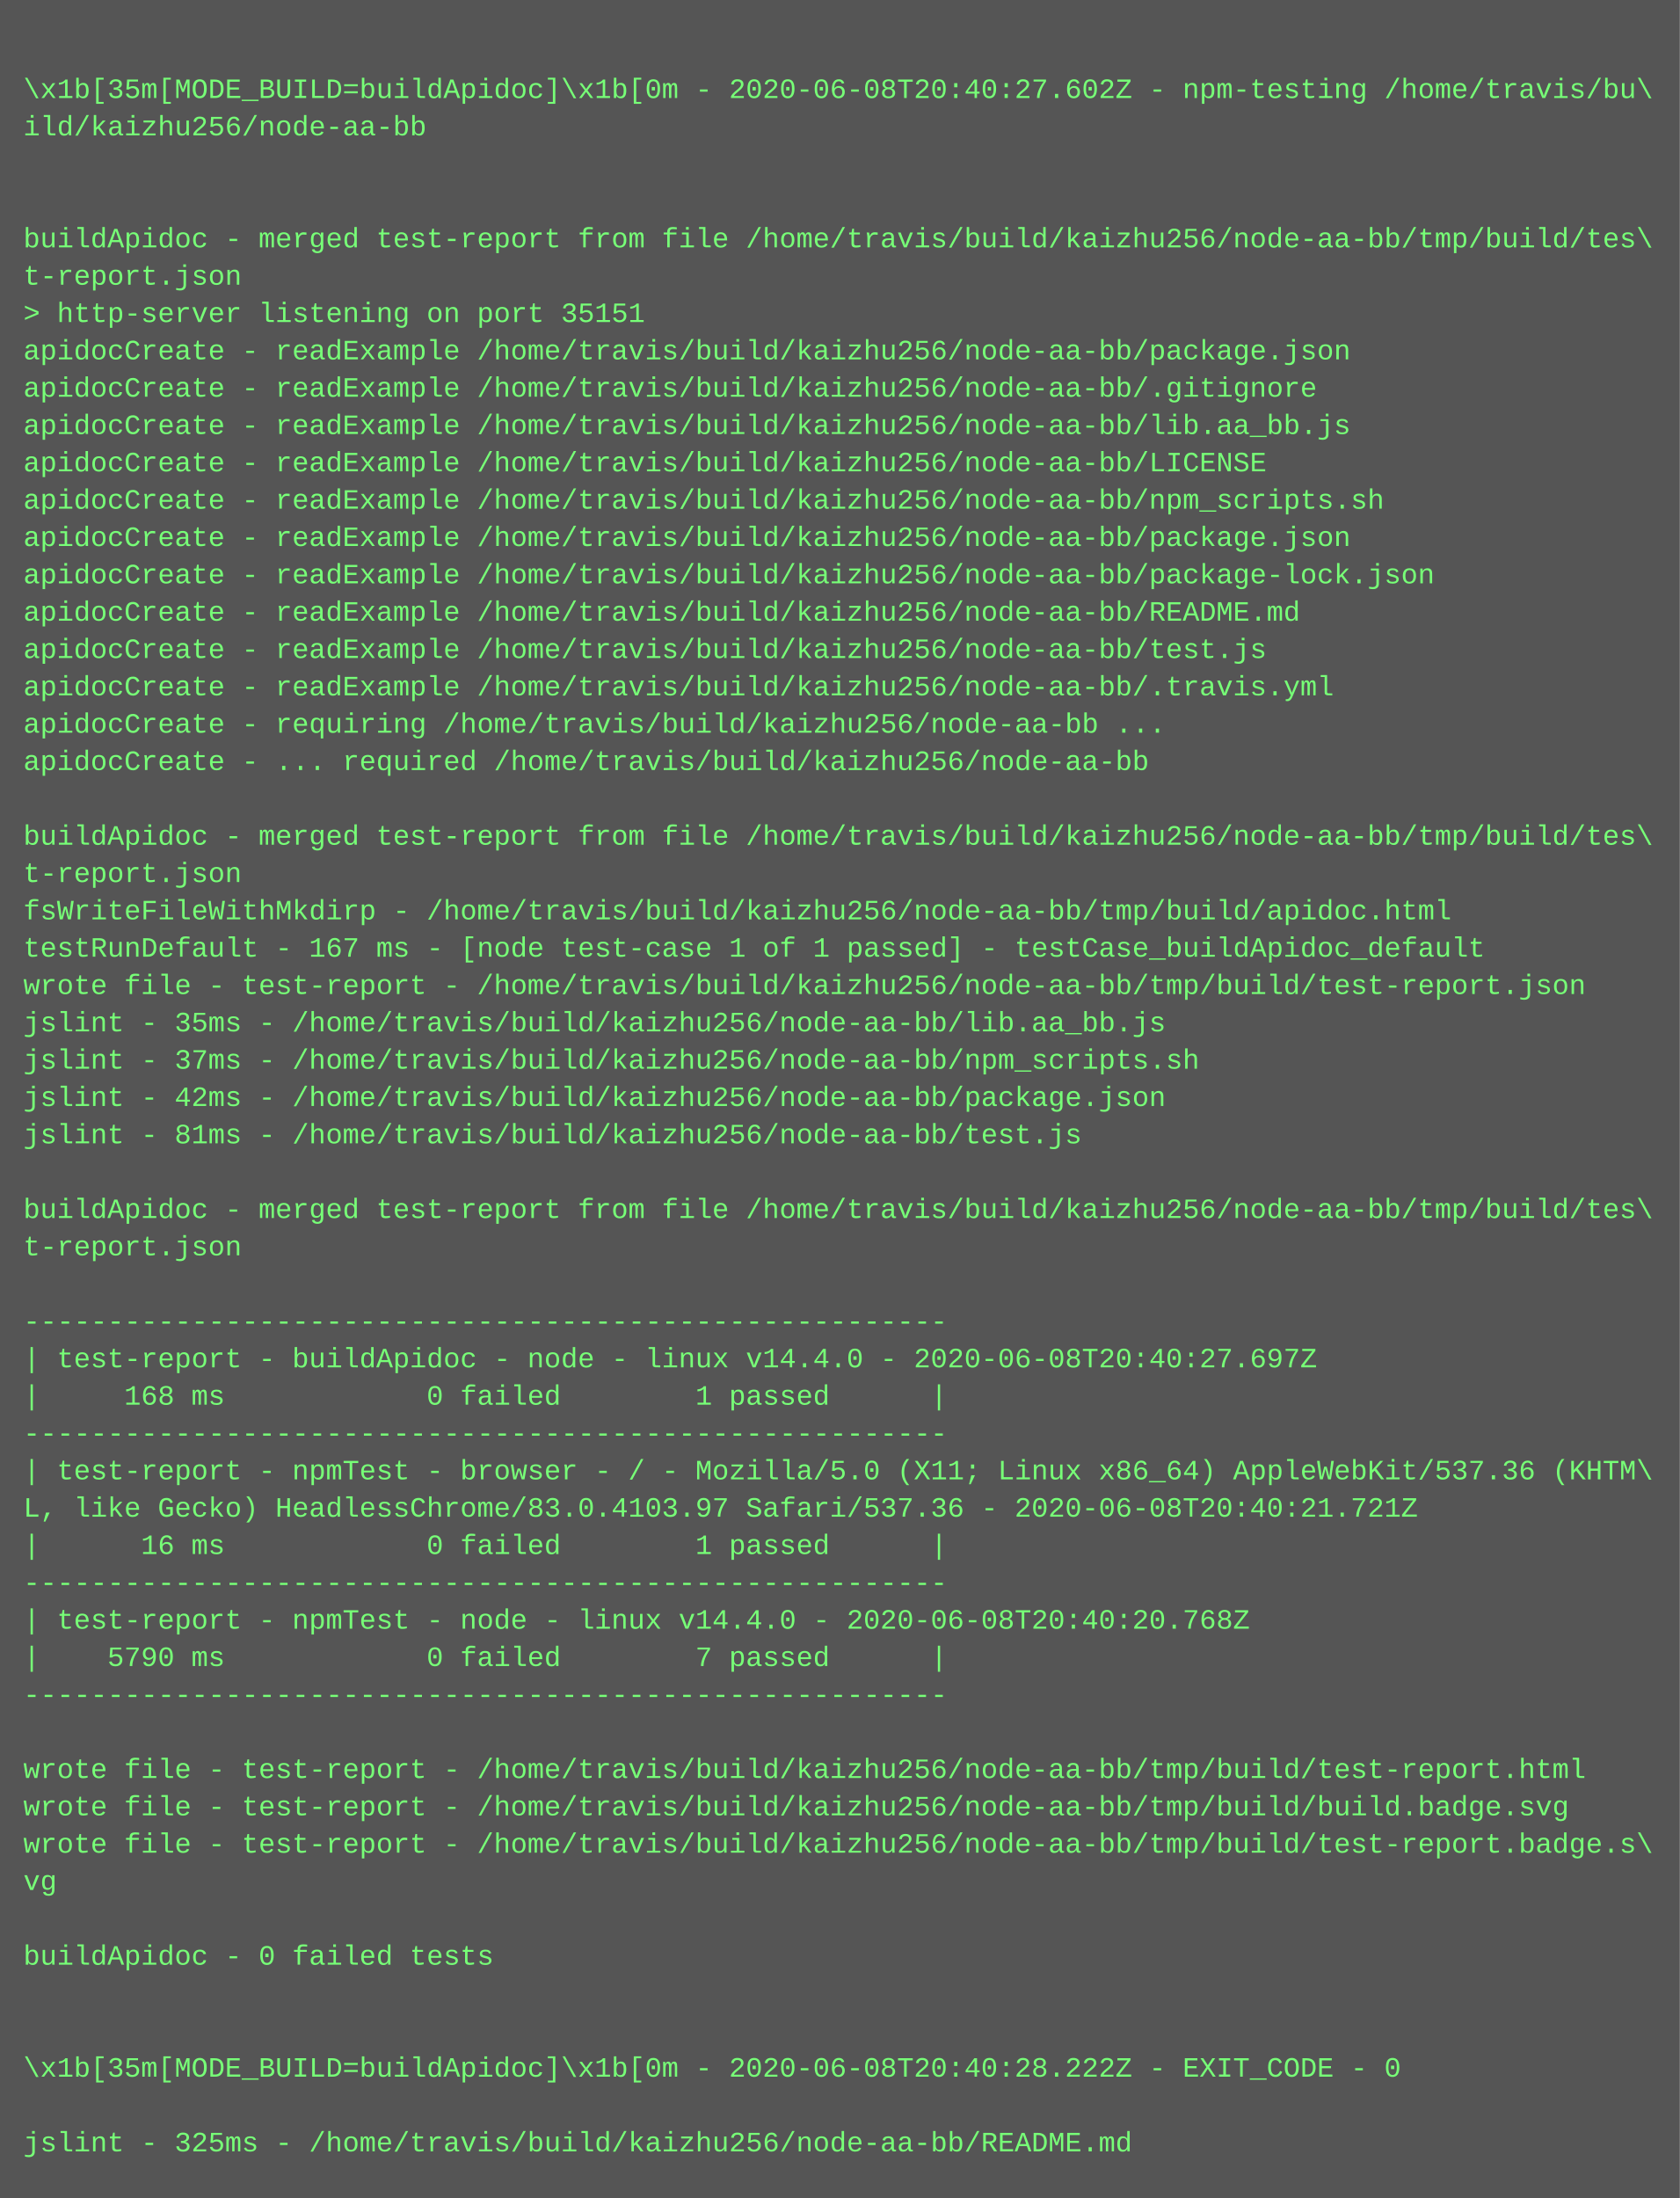
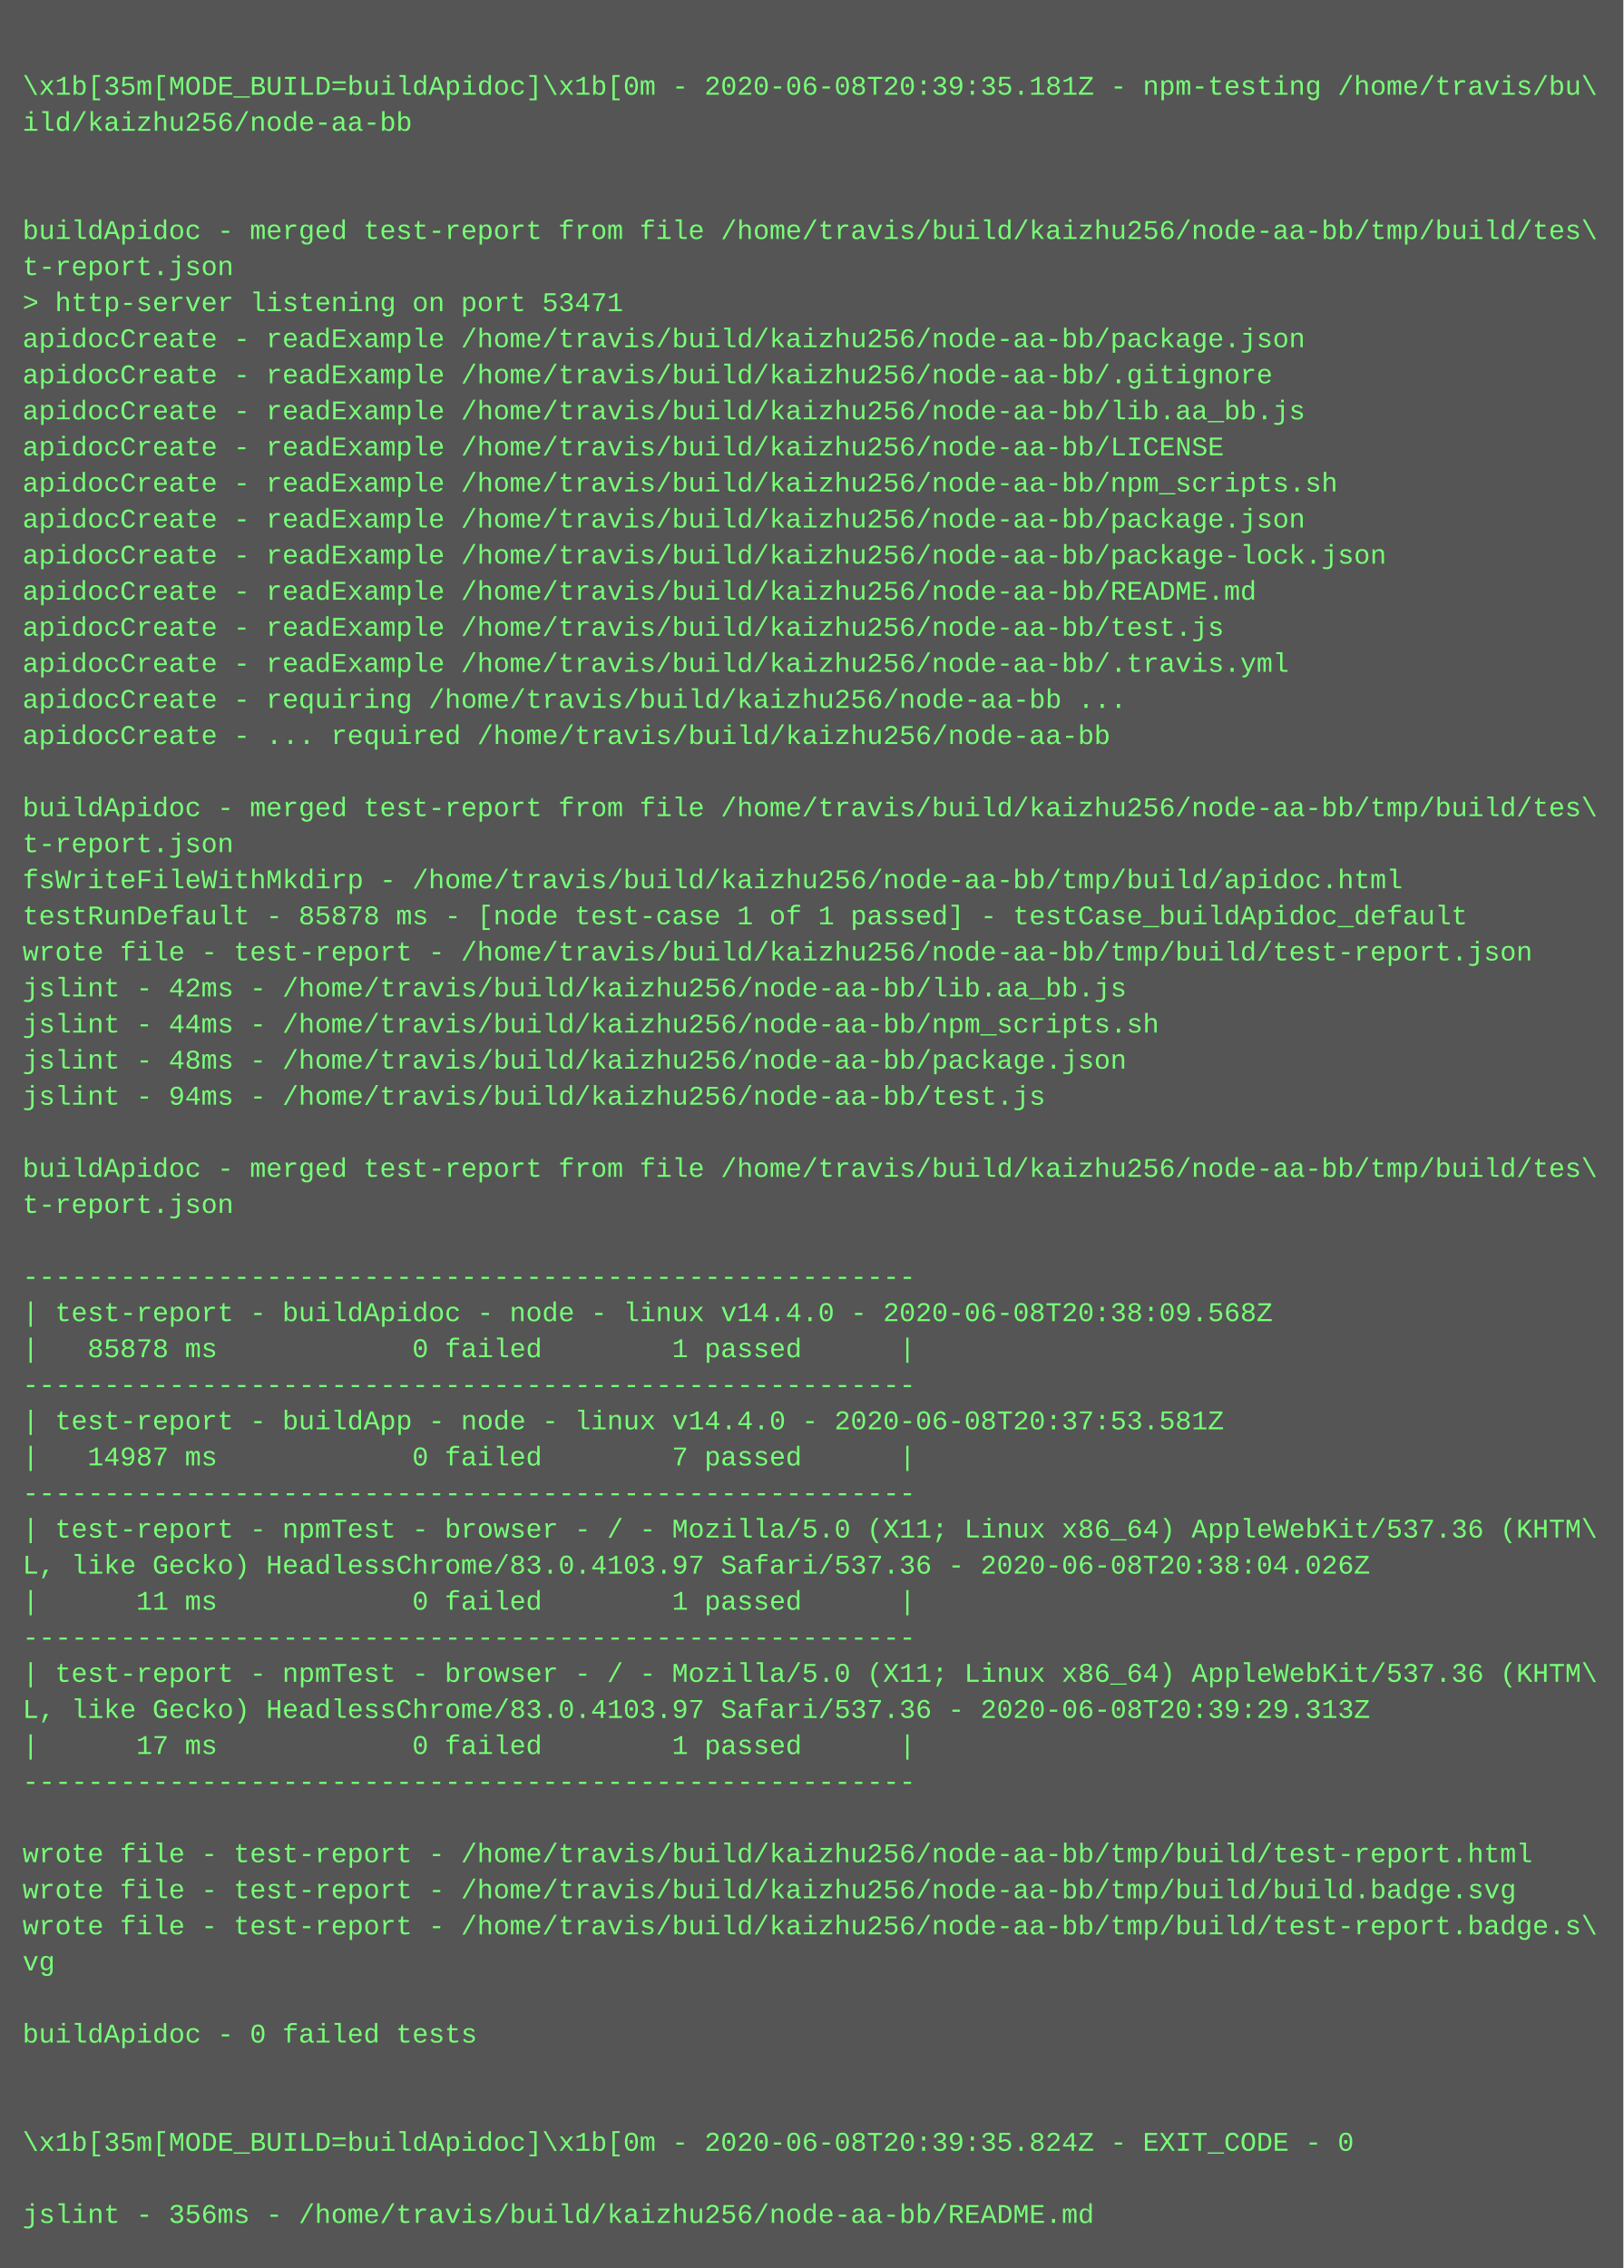
- <svg xmlns="http://www.w3.org/2000/svg" height="942" width="720">
-   <rect height="942" fill="#555" width="720" />
+ <svg xmlns="http://www.w3.org/2000/svg" height="1006" width="720">
+   <rect height="1006" fill="#555" width="720" />
  <text fill="#7f7" font-family="Courier New" font-size="12" xml:space="preserve">
    <tspan x="10" y="26" />
-     <tspan x="10" y="42">\x1b[35m[MODE_BUILD=buildApidoc]\x1b[0m - 2020-06-08T20:40:27.602Z - npm-testing /home/travis/bu\</tspan>
+     <tspan x="10" y="42">\x1b[35m[MODE_BUILD=buildApidoc]\x1b[0m - 2020-06-08T20:39:35.181Z - npm-testing /home/travis/bu\</tspan>
    <tspan x="10" y="58">ild/kaizhu256/node-aa-bb</tspan>
    <tspan x="10" y="74" />
    <tspan x="10" y="90" />
    <tspan x="10" y="106">buildApidoc - merged test-report from file /home/travis/build/kaizhu256/node-aa-bb/tmp/build/tes\</tspan>
    <tspan x="10" y="122">t-report.json</tspan>
-     <tspan x="10" y="138">&gt; http-server listening on port 35151</tspan>
+     <tspan x="10" y="138">&gt; http-server listening on port 53471</tspan>
    <tspan x="10" y="154">apidocCreate - readExample /home/travis/build/kaizhu256/node-aa-bb/package.json</tspan>
    <tspan x="10" y="170">apidocCreate - readExample /home/travis/build/kaizhu256/node-aa-bb/.gitignore</tspan>
    <tspan x="10" y="186">apidocCreate - readExample /home/travis/build/kaizhu256/node-aa-bb/lib.aa_bb.js</tspan>
    <tspan x="10" y="202">apidocCreate - readExample /home/travis/build/kaizhu256/node-aa-bb/LICENSE</tspan>
    <tspan x="10" y="218">apidocCreate - readExample /home/travis/build/kaizhu256/node-aa-bb/npm_scripts.sh</tspan>
    <tspan x="10" y="234">apidocCreate - readExample /home/travis/build/kaizhu256/node-aa-bb/package.json</tspan>
    <tspan x="10" y="250">apidocCreate - readExample /home/travis/build/kaizhu256/node-aa-bb/package-lock.json</tspan>
    <tspan x="10" y="266">apidocCreate - readExample /home/travis/build/kaizhu256/node-aa-bb/README.md</tspan>
    <tspan x="10" y="282">apidocCreate - readExample /home/travis/build/kaizhu256/node-aa-bb/test.js</tspan>
    <tspan x="10" y="298">apidocCreate - readExample /home/travis/build/kaizhu256/node-aa-bb/.travis.yml</tspan>
    <tspan x="10" y="314">apidocCreate - requiring /home/travis/build/kaizhu256/node-aa-bb ...</tspan>
    <tspan x="10" y="330">apidocCreate - ... required /home/travis/build/kaizhu256/node-aa-bb</tspan>
    <tspan x="10" y="346" />
    <tspan x="10" y="362">buildApidoc - merged test-report from file /home/travis/build/kaizhu256/node-aa-bb/tmp/build/tes\</tspan>
    <tspan x="10" y="378">t-report.json</tspan>
    <tspan x="10" y="394">fsWriteFileWithMkdirp - /home/travis/build/kaizhu256/node-aa-bb/tmp/build/apidoc.html</tspan>
-     <tspan x="10" y="410">testRunDefault - 167 ms - [node test-case 1 of 1 passed] - testCase_buildApidoc_default</tspan>
+     <tspan x="10" y="410">testRunDefault - 85878 ms - [node test-case 1 of 1 passed] - testCase_buildApidoc_default</tspan>
    <tspan x="10" y="426">wrote file - test-report - /home/travis/build/kaizhu256/node-aa-bb/tmp/build/test-report.json</tspan>
-     <tspan x="10" y="442">jslint - 35ms - /home/travis/build/kaizhu256/node-aa-bb/lib.aa_bb.js</tspan>
-     <tspan x="10" y="458">jslint - 37ms - /home/travis/build/kaizhu256/node-aa-bb/npm_scripts.sh</tspan>
-     <tspan x="10" y="474">jslint - 42ms - /home/travis/build/kaizhu256/node-aa-bb/package.json</tspan>
-     <tspan x="10" y="490">jslint - 81ms - /home/travis/build/kaizhu256/node-aa-bb/test.js</tspan>
+     <tspan x="10" y="442">jslint - 42ms - /home/travis/build/kaizhu256/node-aa-bb/lib.aa_bb.js</tspan>
+     <tspan x="10" y="458">jslint - 44ms - /home/travis/build/kaizhu256/node-aa-bb/npm_scripts.sh</tspan>
+     <tspan x="10" y="474">jslint - 48ms - /home/travis/build/kaizhu256/node-aa-bb/package.json</tspan>
+     <tspan x="10" y="490">jslint - 94ms - /home/travis/build/kaizhu256/node-aa-bb/test.js</tspan>
    <tspan x="10" y="506" />
    <tspan x="10" y="522">buildApidoc - merged test-report from file /home/travis/build/kaizhu256/node-aa-bb/tmp/build/tes\</tspan>
    <tspan x="10" y="538">t-report.json</tspan>
    <tspan x="10" y="554" />
    <tspan x="10" y="570">-------------------------------------------------------</tspan>
-     <tspan x="10" y="586">| test-report - buildApidoc - node - linux v14.4.0 - 2020-06-08T20:40:27.697Z</tspan>
-     <tspan x="10" y="602">|     168 ms            0 failed        1 passed      |</tspan>
+     <tspan x="10" y="586">| test-report - buildApidoc - node - linux v14.4.0 - 2020-06-08T20:38:09.568Z</tspan>
+     <tspan x="10" y="602">|   85878 ms            0 failed        1 passed      |</tspan>
    <tspan x="10" y="618">-------------------------------------------------------</tspan>
-     <tspan x="10" y="634">| test-report - npmTest - browser - / - Mozilla/5.0 (X11; Linux x86_64) AppleWebKit/537.36 (KHTM\</tspan>
-     <tspan x="10" y="650">L, like Gecko) HeadlessChrome/83.0.4103.97 Safari/537.36 - 2020-06-08T20:40:21.721Z</tspan>
-     <tspan x="10" y="666">|      16 ms            0 failed        1 passed      |</tspan>
-     <tspan x="10" y="682">-------------------------------------------------------</tspan>
-     <tspan x="10" y="698">| test-report - npmTest - node - linux v14.4.0 - 2020-06-08T20:40:20.768Z</tspan>
-     <tspan x="10" y="714">|    5790 ms            0 failed        7 passed      |</tspan>
+     <tspan x="10" y="634">| test-report - buildApp - node - linux v14.4.0 - 2020-06-08T20:37:53.581Z</tspan>
+     <tspan x="10" y="650">|   14987 ms            0 failed        7 passed      |</tspan>
+     <tspan x="10" y="666">-------------------------------------------------------</tspan>
+     <tspan x="10" y="682">| test-report - npmTest - browser - / - Mozilla/5.0 (X11; Linux x86_64) AppleWebKit/537.36 (KHTM\</tspan>
+     <tspan x="10" y="698">L, like Gecko) HeadlessChrome/83.0.4103.97 Safari/537.36 - 2020-06-08T20:38:04.026Z</tspan>
+     <tspan x="10" y="714">|      11 ms            0 failed        1 passed      |</tspan>
    <tspan x="10" y="730">-------------------------------------------------------</tspan>
-     <tspan x="10" y="746" />
-     <tspan x="10" y="762">wrote file - test-report - /home/travis/build/kaizhu256/node-aa-bb/tmp/build/test-report.html</tspan>
-     <tspan x="10" y="778">wrote file - test-report - /home/travis/build/kaizhu256/node-aa-bb/tmp/build/build.badge.svg</tspan>
-     <tspan x="10" y="794">wrote file - test-report - /home/travis/build/kaizhu256/node-aa-bb/tmp/build/test-report.badge.s\</tspan>
-     <tspan x="10" y="810">vg</tspan>
-     <tspan x="10" y="826" />
-     <tspan x="10" y="842">buildApidoc - 0 failed tests</tspan>
-     <tspan x="10" y="858" />
-     <tspan x="10" y="874" />
-     <tspan x="10" y="890">\x1b[35m[MODE_BUILD=buildApidoc]\x1b[0m - 2020-06-08T20:40:28.222Z - EXIT_CODE - 0</tspan>
-     <tspan x="10" y="906" />
-     <tspan x="10" y="922">jslint - 325ms - /home/travis/build/kaizhu256/node-aa-bb/README.md</tspan>
+     <tspan x="10" y="746">| test-report - npmTest - browser - / - Mozilla/5.0 (X11; Linux x86_64) AppleWebKit/537.36 (KHTM\</tspan>
+     <tspan x="10" y="762">L, like Gecko) HeadlessChrome/83.0.4103.97 Safari/537.36 - 2020-06-08T20:39:29.313Z</tspan>
+     <tspan x="10" y="778">|      17 ms            0 failed        1 passed      |</tspan>
+     <tspan x="10" y="794">-------------------------------------------------------</tspan>
+     <tspan x="10" y="810" />
+     <tspan x="10" y="826">wrote file - test-report - /home/travis/build/kaizhu256/node-aa-bb/tmp/build/test-report.html</tspan>
+     <tspan x="10" y="842">wrote file - test-report - /home/travis/build/kaizhu256/node-aa-bb/tmp/build/build.badge.svg</tspan>
+     <tspan x="10" y="858">wrote file - test-report - /home/travis/build/kaizhu256/node-aa-bb/tmp/build/test-report.badge.s\</tspan>
+     <tspan x="10" y="874">vg</tspan>
+     <tspan x="10" y="890" />
+     <tspan x="10" y="906">buildApidoc - 0 failed tests</tspan>
+     <tspan x="10" y="922" />
+     <tspan x="10" y="938" />
+     <tspan x="10" y="954">\x1b[35m[MODE_BUILD=buildApidoc]\x1b[0m - 2020-06-08T20:39:35.824Z - EXIT_CODE - 0</tspan>
+     <tspan x="10" y="970" />
+     <tspan x="10" y="986">jslint - 356ms - /home/travis/build/kaizhu256/node-aa-bb/README.md</tspan>
  </text>
</svg>
